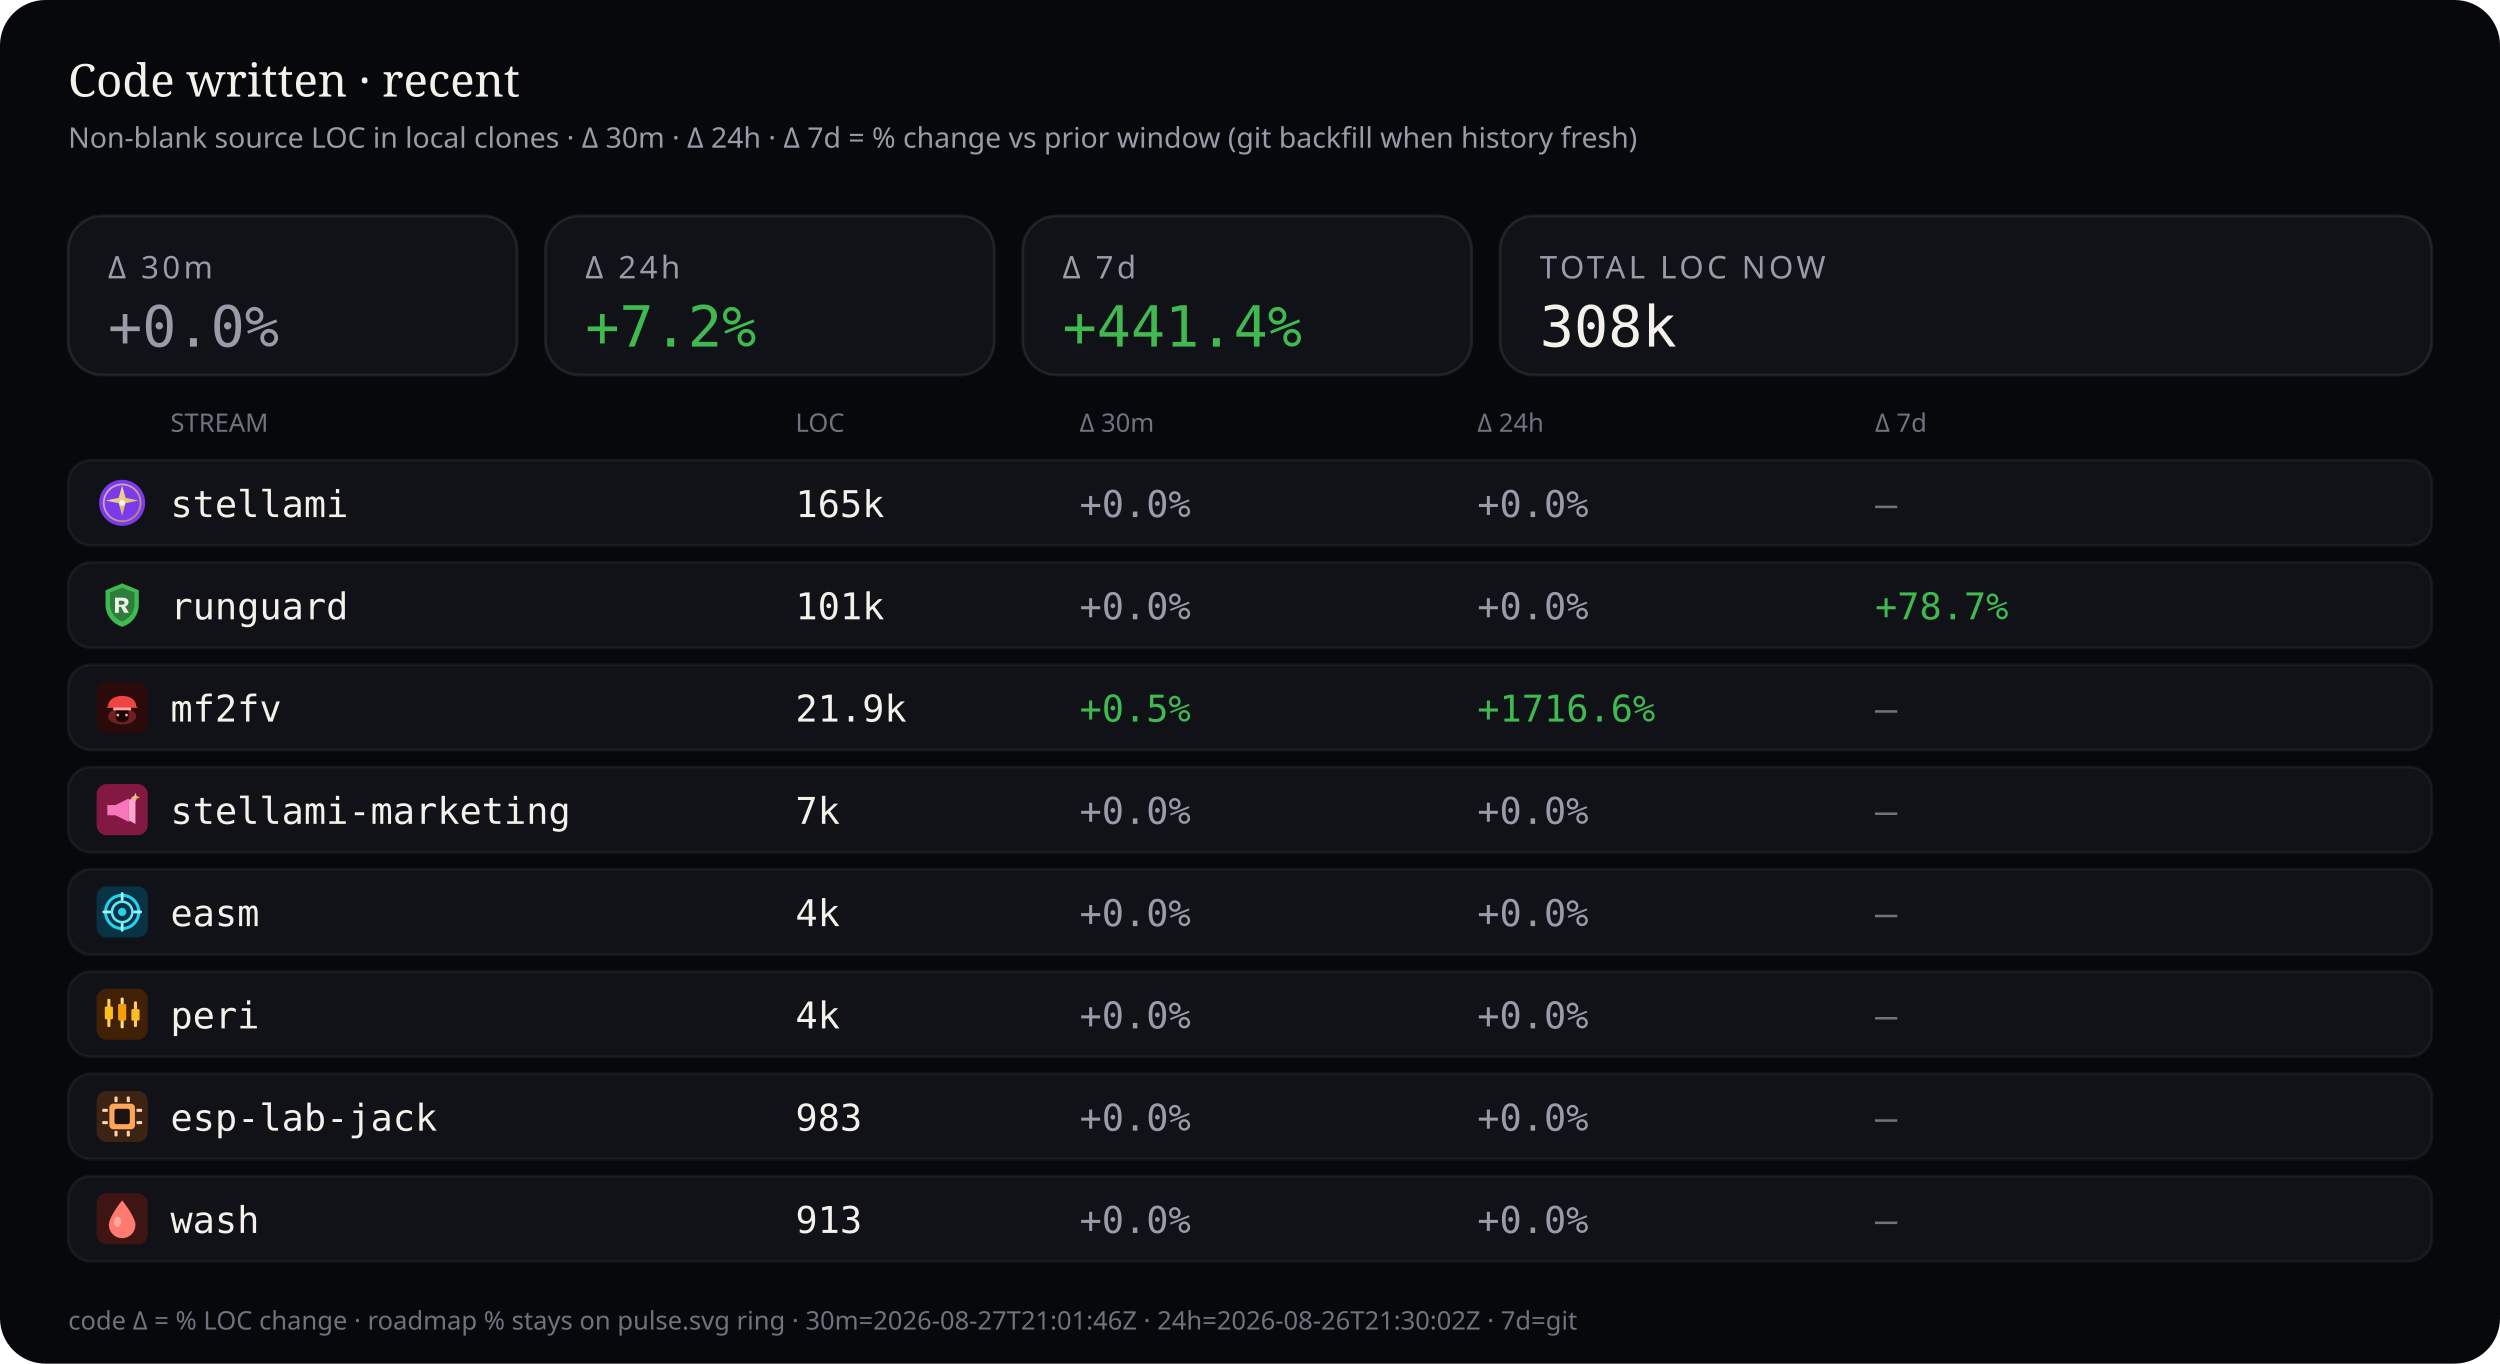
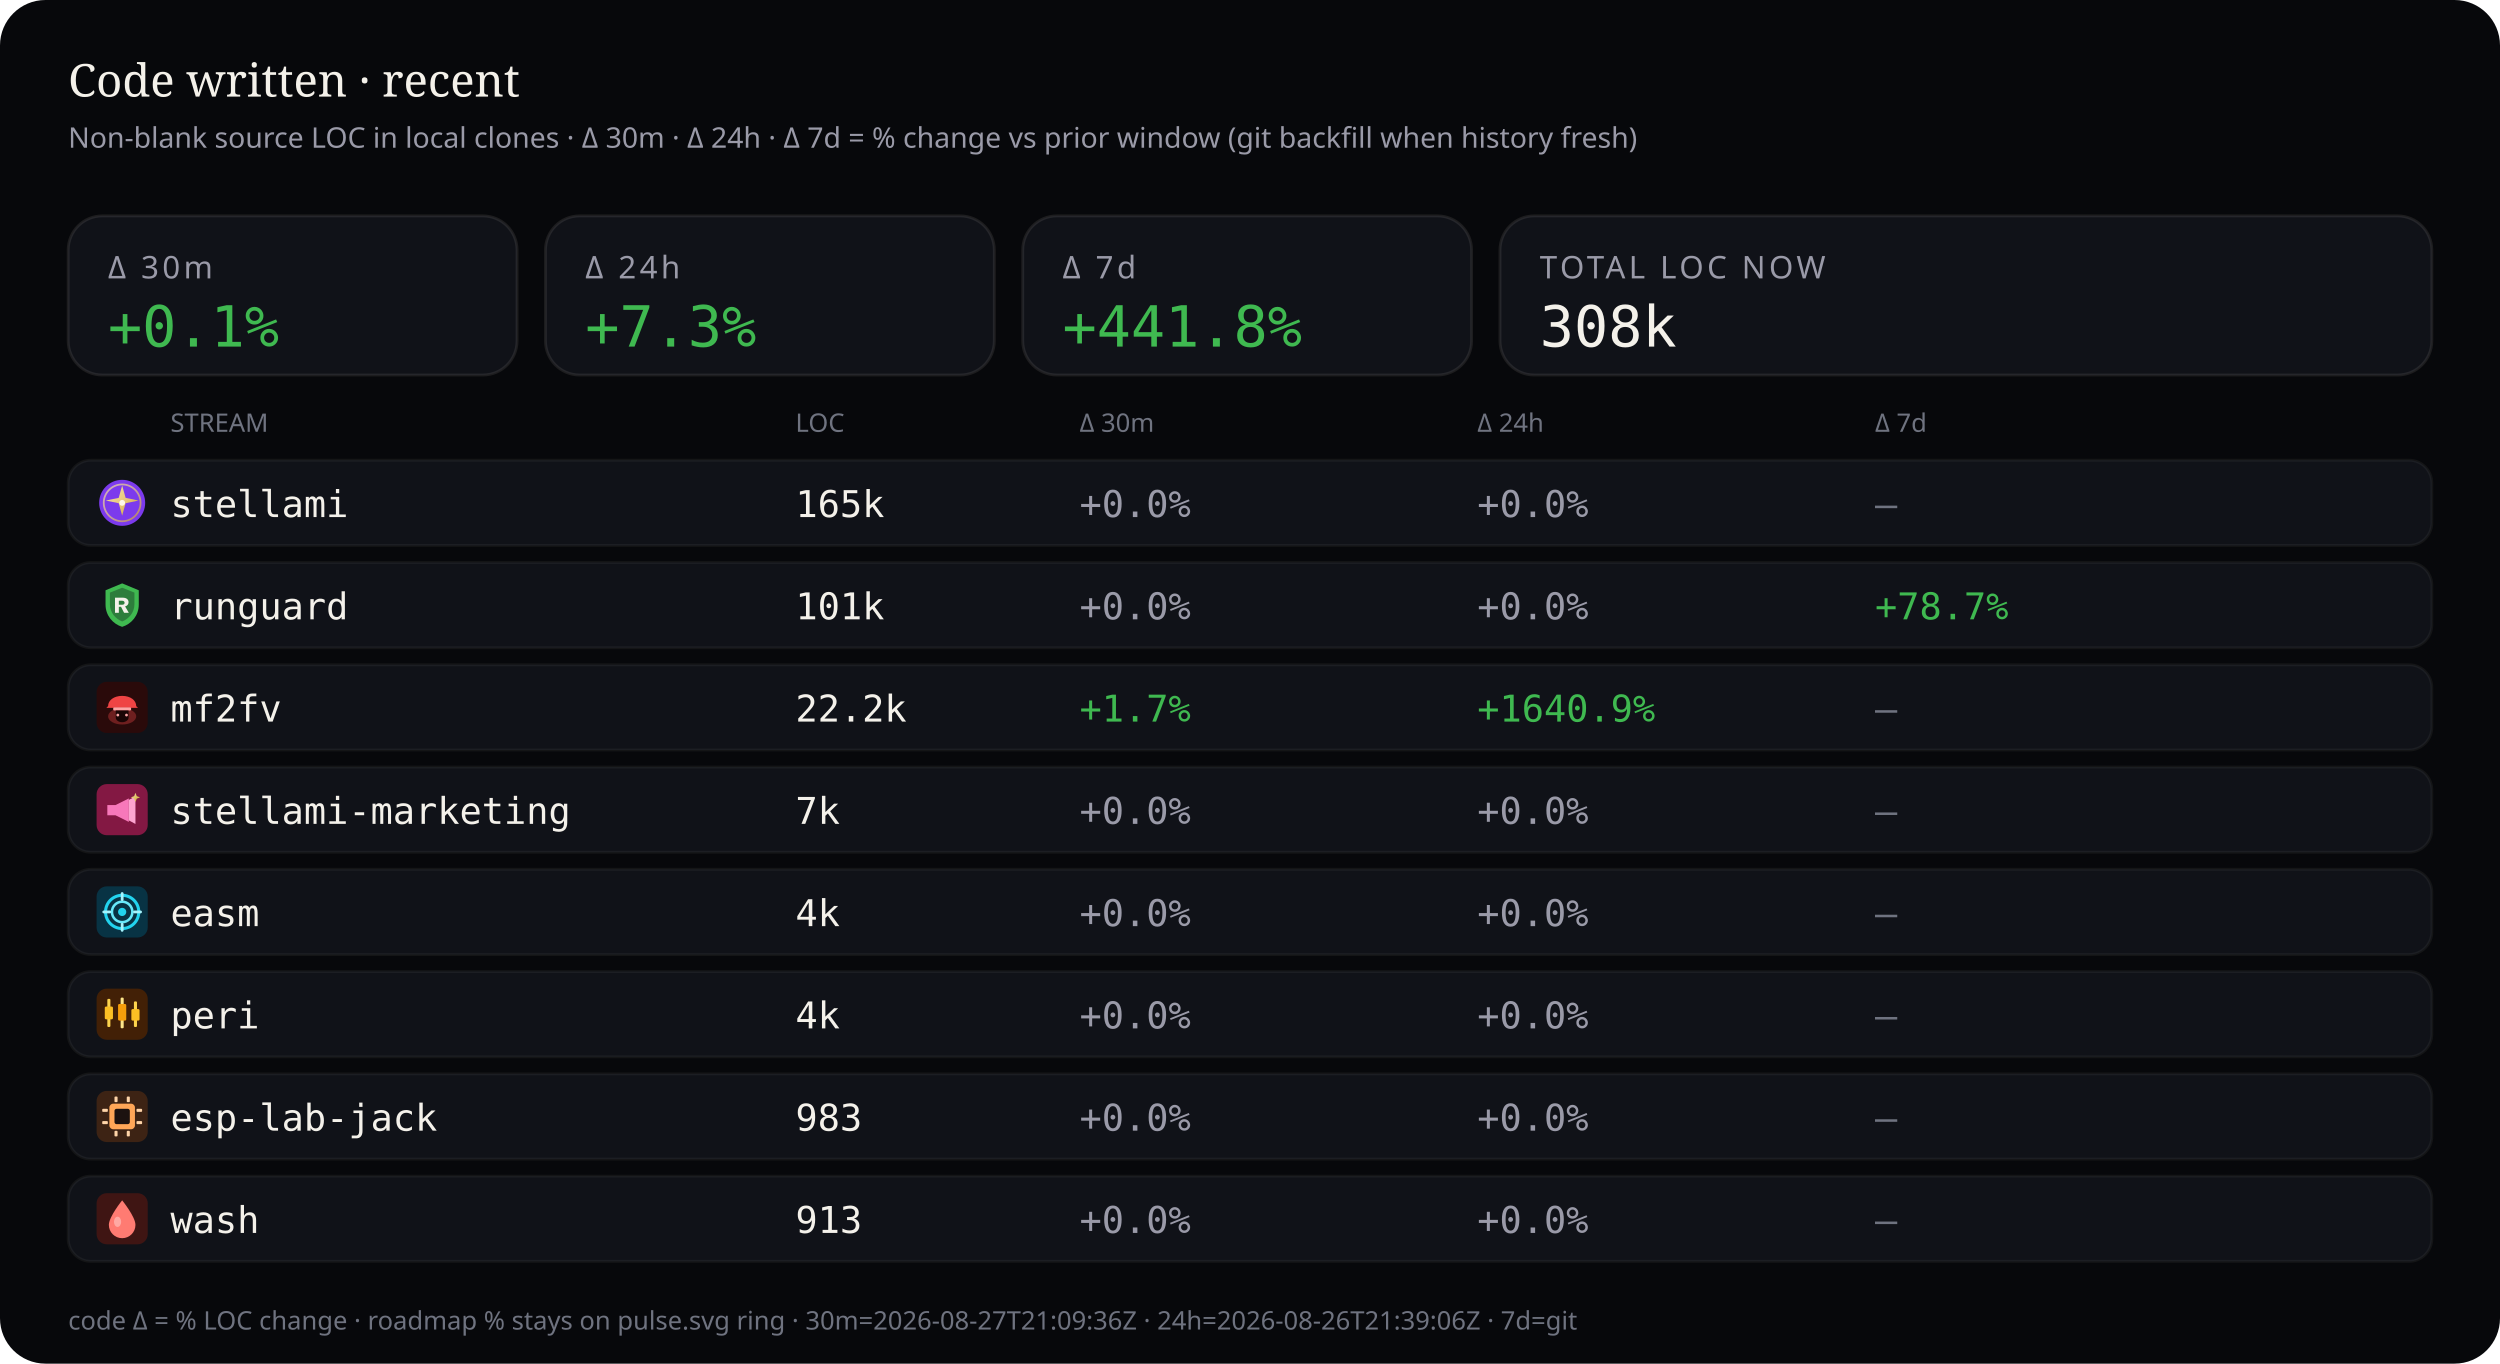
<svg xmlns="http://www.w3.org/2000/svg" viewBox="0 0 880 480" width="880" height="480" role="img" aria-label="Source code LOC deltas — 30 minutes, 24 hours, and 7 days">
  <rect width="880" height="480" rx="16" fill="#07080b" />
  <text x="24" y="34" fill="#f4f1ea" font-size="16" font-family="ui-serif, Georgia, serif">Code written · recent</text>
  <text x="24" y="52" fill="#9a9aa8" font-size="10" font-family="ui-sans-serif, system-ui, sans-serif">Non-blank source LOC in local clones · Δ 30m · Δ 24h · Δ 7d = % change vs prior window (git backfill when history fresh)</text>
  <rect x="24" y="76" width="158" height="56" rx="12" fill="#101218" stroke="rgba(232,228,214,0.10)" />
  <text x="38" y="98" fill="#9a9aa8" font-size="11" font-family="ui-sans-serif, system-ui, sans-serif" letter-spacing="1.2">Δ 30m</text>
-   <text x="38" y="122" fill="#9a9aa8" font-size="20" font-family="ui-monospace, SFMono-Regular, monospace">+0.0%</text>
+   <text x="38" y="122" fill="#3fb950" font-size="20" font-family="ui-monospace, SFMono-Regular, monospace">+0.1%</text>
  <rect x="192" y="76" width="158" height="56" rx="12" fill="#101218" stroke="rgba(232,228,214,0.10)" />
  <text x="206" y="98" fill="#9a9aa8" font-size="11" font-family="ui-sans-serif, system-ui, sans-serif" letter-spacing="1.2">Δ 24h</text>
-   <text x="206" y="122" fill="#3fb950" font-size="20" font-family="ui-monospace, SFMono-Regular, monospace">+7.2%</text>
+   <text x="206" y="122" fill="#3fb950" font-size="20" font-family="ui-monospace, SFMono-Regular, monospace">+7.3%</text>
  <rect x="360" y="76" width="158" height="56" rx="12" fill="#101218" stroke="rgba(232,228,214,0.10)" />
  <text x="374" y="98" fill="#9a9aa8" font-size="11" font-family="ui-sans-serif, system-ui, sans-serif" letter-spacing="1.2">Δ 7d</text>
-   <text x="374" y="122" fill="#3fb950" font-size="20" font-family="ui-monospace, SFMono-Regular, monospace">+441.4%</text>
+   <text x="374" y="122" fill="#3fb950" font-size="20" font-family="ui-monospace, SFMono-Regular, monospace">+441.8%</text>
  <rect x="528" y="76" width="328" height="56" rx="12" fill="#101218" stroke="rgba(232,228,214,0.10)" />
  <text x="542" y="98" fill="#9a9aa8" font-size="11" font-family="ui-sans-serif, system-ui, sans-serif" letter-spacing="1.2">TOTAL LOC NOW</text>
  <text x="542" y="122" fill="#f4f1ea" font-size="20" font-family="ui-monospace, SFMono-Regular, monospace">308k</text>
  <text x="60" y="152" fill="#6f7380" font-size="9" font-family="ui-sans-serif, system-ui, sans-serif">STREAM</text>
  <text x="280" y="152" fill="#6f7380" font-size="9" font-family="ui-sans-serif, system-ui, sans-serif">LOC</text>
  <text x="380" y="152" fill="#6f7380" font-size="9" font-family="ui-sans-serif, system-ui, sans-serif">Δ 30m</text>
  <text x="520" y="152" fill="#6f7380" font-size="9" font-family="ui-sans-serif, system-ui, sans-serif">Δ 24h</text>
  <text x="660" y="152" fill="#6f7380" font-size="9" font-family="ui-sans-serif, system-ui, sans-serif">Δ 7d</text>
  <rect x="24" y="162" width="832" height="30" rx="8" fill="#101218" stroke="rgba(232,228,214,0.06)" />
  <g id="stream_logo_stellami" class="stream_logo" data-stream="stellami" transform="translate(34.0,168.0) scale(0.9)" opacity="1.0">
    <defs>
      <linearGradient id="stream_logo_stellami-stellami-gold" x1="0%" y1="0%" x2="100%" y2="100%">
        <stop offset="0%" stop-color="#f5e6a8" />
        <stop offset="55%" stop-color="#e8c57a" />
        <stop offset="100%" stop-color="#c9a227" />
      </linearGradient>
    </defs>
    <circle cx="10" cy="10" r="9" fill="#7c3aed" />
    <circle cx="10" cy="10" r="7.2" fill="none" stroke="url(#stream_logo_stellami-stellami-gold)" stroke-width="0.7" opacity=".7" />
    <path fill="url(#stream_logo_stellami-stellami-gold)" d="M10 3.2 L11.35 8.05 L16.4 9.1 L11.35 10.15 L10 15 L8.65 10.15 L3.6 9.1 L8.65 8.05 Z" />
    <circle cx="10" cy="10" r="1.15" fill="#fff8e8" />
  </g>
  <use class="stream_logo" data-stream="stellami" href="#stream_logo_stellami" x="34.0" y="168.0" width="18" height="18" opacity="0" />
  <text x="60" y="182" fill="#f4f1ea" font-size="13" font-family="ui-monospace, SFMono-Regular, monospace">stellami</text>
  <text x="280" y="182" fill="#f4f1ea" font-size="13" font-family="ui-monospace, SFMono-Regular, monospace">165k</text>
  <text x="380" y="182" fill="#9a9aa8" font-size="13" font-family="ui-monospace, SFMono-Regular, monospace">+0.0%</text>
  <text x="520" y="182" fill="#9a9aa8" font-size="13" font-family="ui-monospace, SFMono-Regular, monospace">+0.0%</text>
  <text x="660" y="182" fill="#6f7380" font-size="13" font-family="ui-monospace, SFMono-Regular, monospace">—</text>
  <rect x="24" y="198" width="832" height="30" rx="8" fill="#101218" stroke="rgba(232,228,214,0.06)" />
  <g id="stream_logo_runguard" class="stream_logo" data-stream="runguard" transform="translate(34.0,204.0) scale(0.9)" opacity="1.0">
    <path fill="#3fb950" d="M10 1.5 L16.5 4.2 V9.8 C16.5 14.1 13.6 17.4 10 18.5 C6.4 17.4 3.5 14.1 3.5 9.8 V4.2 Z" />
    <path fill="#0d1117" fill-opacity=".35" d="M10 3.2 L14.8 5.1 V9.7 C14.8 12.9 12.6 15.4 10 16.4 C7.4 15.4 5.2 12.9 5.2 9.7 V5.1 Z" />
    <path fill="#f4f1ea" d="M7.2 7.1h3.1c1.35 0 2.2.7 2.2 1.75 0 .85-.5 1.45-1.35 1.65L12.6 13h-1.85l-1.2-2.35H8.7V13H7.2V7.1zm1.5 1.2v1.55h1.35c.55 0 .9-.28.9-.75s-.35-.8-.9-.8H8.7z" />
  </g>
  <use class="stream_logo" data-stream="runguard" href="#stream_logo_runguard" x="34.0" y="204.0" width="18" height="18" opacity="0" />
  <text x="60" y="218" fill="#f4f1ea" font-size="13" font-family="ui-monospace, SFMono-Regular, monospace">runguard</text>
  <text x="280" y="218" fill="#f4f1ea" font-size="13" font-family="ui-monospace, SFMono-Regular, monospace">101k</text>
  <text x="380" y="218" fill="#9a9aa8" font-size="13" font-family="ui-monospace, SFMono-Regular, monospace">+0.0%</text>
  <text x="520" y="218" fill="#9a9aa8" font-size="13" font-family="ui-monospace, SFMono-Regular, monospace">+0.0%</text>
  <text x="660" y="218" fill="#3fb950" font-size="13" font-family="ui-monospace, SFMono-Regular, monospace">+78.7%</text>
  <rect x="24" y="234" width="832" height="30" rx="8" fill="#101218" stroke="rgba(232,228,214,0.06)" />
  <g id="stream_logo_mf2fv" class="stream_logo" data-stream="mf2fv" transform="translate(34.0,240.0) scale(0.9)" opacity="1.0">
    <rect width="20" height="20" rx="4" fill="#2a0a0a" />
    <ellipse cx="10" cy="13.5" rx="5.5" ry="3.2" fill="#ef4444" opacity=".35" />
    <path fill="#ef4444" d="M4.5 9.5 C4.5 7.2 6.8 5.5 10 5.5 S15.5 7.2 15.5 9.5 L16.2 10.2 H3.8 Z" />
    <rect x="6.5" y="10" width="7" height="1.2" rx="0.4" fill="#fca5a5" />
    <path fill="#1a0505" d="M7.5 11.2 h5 v2.8 c0 1-1.1 1.8-2.5 1.8 s-2.5-.8-2.5-1.8 v-2.8z" />
    <circle cx="8.3" cy="13" r="0.55" fill="#fca5a5" />
    <circle cx="11.7" cy="13" r="0.55" fill="#fca5a5" />
  </g>
  <use class="stream_logo" data-stream="mf2fv" href="#stream_logo_mf2fv" x="34.0" y="240.0" width="18" height="18" opacity="0" />
  <text x="60" y="254" fill="#f4f1ea" font-size="13" font-family="ui-monospace, SFMono-Regular, monospace">mf2fv</text>
-   <text x="280" y="254" fill="#f4f1ea" font-size="13" font-family="ui-monospace, SFMono-Regular, monospace">21.9k</text>
-   <text x="380" y="254" fill="#3fb950" font-size="13" font-family="ui-monospace, SFMono-Regular, monospace">+0.5%</text>
-   <text x="520" y="254" fill="#3fb950" font-size="13" font-family="ui-monospace, SFMono-Regular, monospace">+1716.6%</text>
+   <text x="280" y="254" fill="#f4f1ea" font-size="13" font-family="ui-monospace, SFMono-Regular, monospace">22.2k</text>
+   <text x="380" y="254" fill="#3fb950" font-size="13" font-family="ui-monospace, SFMono-Regular, monospace">+1.7%</text>
+   <text x="520" y="254" fill="#3fb950" font-size="13" font-family="ui-monospace, SFMono-Regular, monospace">+1640.9%</text>
  <text x="660" y="254" fill="#6f7380" font-size="13" font-family="ui-monospace, SFMono-Regular, monospace">—</text>
  <rect x="24" y="270" width="832" height="30" rx="8" fill="#101218" stroke="rgba(232,228,214,0.06)" />
  <g id="stream_logo_stellami-marketing" class="stream_logo" data-stream="stellami-marketing" transform="translate(34.0,276.0) scale(0.9)" opacity="1.0">
    <defs>
      <linearGradient id="stream_logo_stellami-marketing-smkt-gold" x1="0%" y1="0%" x2="100%" y2="100%">
        <stop offset="0%" stop-color="#f5e6a8" />
        <stop offset="100%" stop-color="#c9a227" />
      </linearGradient>
    </defs>
    <rect width="20" height="20" rx="4" fill="#831843" />
    <path fill="#f778ba" d="M4.2 8.2h3.2l5.2-2.6v9.2l-5.2-2.6H4.2z" />
    <path fill="#fda4d0" d="M12.6 6.2l2.6-1.4v10.8l-2.6-1.4z" />
    <path fill="url(#stream_logo_stellami-marketing-smkt-gold)" d="M15.2 3.4 L15.7 4.7 L17 5.2 L15.7 5.7 L15.2 7 L14.7 5.7 L13.4 5.2 L14.7 4.7 Z" />
  </g>
  <use class="stream_logo" data-stream="stellami-marketing" href="#stream_logo_stellami-marketing" x="34.0" y="276.0" width="18" height="18" opacity="0" />
  <text x="60" y="290" fill="#f4f1ea" font-size="13" font-family="ui-monospace, SFMono-Regular, monospace">stellami-marketing</text>
  <text x="280" y="290" fill="#f4f1ea" font-size="13" font-family="ui-monospace, SFMono-Regular, monospace">7k</text>
  <text x="380" y="290" fill="#9a9aa8" font-size="13" font-family="ui-monospace, SFMono-Regular, monospace">+0.0%</text>
  <text x="520" y="290" fill="#9a9aa8" font-size="13" font-family="ui-monospace, SFMono-Regular, monospace">+0.0%</text>
  <text x="660" y="290" fill="#6f7380" font-size="13" font-family="ui-monospace, SFMono-Regular, monospace">—</text>
  <rect x="24" y="306" width="832" height="30" rx="8" fill="#101218" stroke="rgba(232,228,214,0.06)" />
  <g id="stream_logo_easm" class="stream_logo" data-stream="easm" transform="translate(34.0,312.0) scale(0.9)" opacity="1.0">
    <rect width="20" height="20" rx="4" fill="#083344" />
    <circle cx="10" cy="10" r="6.5" fill="none" stroke="#22d3ee" stroke-width="1.2" />
    <circle cx="10" cy="10" r="4" fill="none" stroke="#67e8f9" stroke-width="1" />
    <circle cx="10" cy="10" r="1.6" fill="#22d3ee" />
    <path d="M10 2.8 V5.2 M10 14.8 V17.2 M2.8 10 H5.2 M14.8 10 H17.2" stroke="#a5f3fc" stroke-width="1.1" stroke-linecap="round" />
  </g>
  <use class="stream_logo" data-stream="easm" href="#stream_logo_easm" x="34.0" y="312.0" width="18" height="18" opacity="0" />
  <text x="60" y="326" fill="#f4f1ea" font-size="13" font-family="ui-monospace, SFMono-Regular, monospace">easm</text>
  <text x="280" y="326" fill="#f4f1ea" font-size="13" font-family="ui-monospace, SFMono-Regular, monospace">4k</text>
  <text x="380" y="326" fill="#9a9aa8" font-size="13" font-family="ui-monospace, SFMono-Regular, monospace">+0.0%</text>
  <text x="520" y="326" fill="#9a9aa8" font-size="13" font-family="ui-monospace, SFMono-Regular, monospace">+0.0%</text>
  <text x="660" y="326" fill="#6f7380" font-size="13" font-family="ui-monospace, SFMono-Regular, monospace">—</text>
  <rect x="24" y="342" width="832" height="30" rx="8" fill="#101218" stroke="rgba(232,228,214,0.06)" />
  <g id="stream_logo_peri" class="stream_logo" data-stream="peri" transform="translate(34.0,348.0) scale(0.9)" opacity="1.0">
    <rect width="20" height="20" rx="4" fill="#422006" />
    <rect x="4.2" y="4" width="1.2" height="11" rx="0.4" fill="#fcd34d" />
    <rect x="3.2" y="7" width="3.2" height="5" rx="0.5" fill="#fbbf24" />
    <rect x="9.4" y="3.5" width="1.2" height="12" rx="0.4" fill="#fde68a" />
    <rect x="8.4" y="6" width="3.2" height="6.5" rx="0.5" fill="#f59e0b" />
    <rect x="14.6" y="5" width="1.2" height="10" rx="0.4" fill="#fcd34d" />
    <rect x="13.6" y="8" width="3.2" height="4.5" rx="0.5" fill="#fbbf24" />
  </g>
  <use class="stream_logo" data-stream="peri" href="#stream_logo_peri" x="34.0" y="348.0" width="18" height="18" opacity="0" />
  <text x="60" y="362" fill="#f4f1ea" font-size="13" font-family="ui-monospace, SFMono-Regular, monospace">peri</text>
  <text x="280" y="362" fill="#f4f1ea" font-size="13" font-family="ui-monospace, SFMono-Regular, monospace">4k</text>
  <text x="380" y="362" fill="#9a9aa8" font-size="13" font-family="ui-monospace, SFMono-Regular, monospace">+0.0%</text>
  <text x="520" y="362" fill="#9a9aa8" font-size="13" font-family="ui-monospace, SFMono-Regular, monospace">+0.0%</text>
  <text x="660" y="362" fill="#6f7380" font-size="13" font-family="ui-monospace, SFMono-Regular, monospace">—</text>
  <rect x="24" y="378" width="832" height="30" rx="8" fill="#101218" stroke="rgba(232,228,214,0.06)" />
  <g id="stream_logo_esp-lab-jack" class="stream_logo" data-stream="esp-lab-jack" transform="translate(34.0,384.0) scale(0.9)" opacity="1.0">
    <rect width="20" height="20" rx="4" fill="#3d2314" />
    <rect x="5" y="5" width="10" height="10" rx="1.5" fill="#ffa657" />
    <rect x="7" y="7" width="6" height="6" rx="0.8" fill="#1c1210" />
    <rect x="2.2" y="7" width="2.2" height="1.2" rx="0.3" fill="#ffd4a8" />
    <rect x="2.2" y="11.8" width="2.2" height="1.2" rx="0.3" fill="#ffd4a8" />
    <rect x="15.6" y="7" width="2.2" height="1.2" rx="0.3" fill="#ffd4a8" />
    <rect x="15.6" y="11.8" width="2.2" height="1.2" rx="0.3" fill="#ffd4a8" />
    <rect x="7" y="2.2" width="1.2" height="2.2" rx="0.3" fill="#ffd4a8" />
    <rect x="11.8" y="2.2" width="1.2" height="2.2" rx="0.3" fill="#ffd4a8" />
    <rect x="7" y="15.6" width="1.2" height="2.2" rx="0.3" fill="#ffd4a8" />
    <rect x="11.8" y="15.6" width="1.2" height="2.2" rx="0.3" fill="#ffd4a8" />
  </g>
  <use class="stream_logo" data-stream="esp-lab-jack" href="#stream_logo_esp-lab-jack" x="34.0" y="384.0" width="18" height="18" opacity="0" />
  <text x="60" y="398" fill="#f4f1ea" font-size="13" font-family="ui-monospace, SFMono-Regular, monospace">esp-lab-jack</text>
  <text x="280" y="398" fill="#f4f1ea" font-size="13" font-family="ui-monospace, SFMono-Regular, monospace">983</text>
  <text x="380" y="398" fill="#9a9aa8" font-size="13" font-family="ui-monospace, SFMono-Regular, monospace">+0.0%</text>
  <text x="520" y="398" fill="#9a9aa8" font-size="13" font-family="ui-monospace, SFMono-Regular, monospace">+0.0%</text>
  <text x="660" y="398" fill="#6f7380" font-size="13" font-family="ui-monospace, SFMono-Regular, monospace">—</text>
  <rect x="24" y="414" width="832" height="30" rx="8" fill="#101218" stroke="rgba(232,228,214,0.06)" />
  <g id="stream_logo_wash" class="stream_logo" data-stream="wash" transform="translate(34.0,420.0) scale(0.9)" opacity="1.0">
    <rect width="20" height="20" rx="4" fill="#3f1513" />
    <path fill="#ff7b72" d="M10 2.8 C10 2.8 15.2 9.2 15.2 12.4 A5.2 5.2 0 0 1 4.8 12.4 C4.8 9.2 10 2.8 10 2.8 Z" />
    <ellipse cx="8.2" cy="11.2" rx="1.4" ry="2" fill="#ffd0cc" opacity=".55" />
  </g>
  <use class="stream_logo" data-stream="wash" href="#stream_logo_wash" x="34.0" y="420.0" width="18" height="18" opacity="0" />
  <text x="60" y="434" fill="#f4f1ea" font-size="13" font-family="ui-monospace, SFMono-Regular, monospace">wash</text>
  <text x="280" y="434" fill="#f4f1ea" font-size="13" font-family="ui-monospace, SFMono-Regular, monospace">913</text>
  <text x="380" y="434" fill="#9a9aa8" font-size="13" font-family="ui-monospace, SFMono-Regular, monospace">+0.0%</text>
  <text x="520" y="434" fill="#9a9aa8" font-size="13" font-family="ui-monospace, SFMono-Regular, monospace">+0.0%</text>
  <text x="660" y="434" fill="#6f7380" font-size="13" font-family="ui-monospace, SFMono-Regular, monospace">—</text>
-   <text x="24" y="468" fill="#6f7380" font-size="9" font-family="ui-sans-serif, system-ui, sans-serif">code Δ = % LOC change · roadmap % stays on pulse.svg ring · 30m=2026-08-27T21:01:46Z · 24h=2026-08-26T21:30:02Z · 7d=git</text>
+   <text x="24" y="468" fill="#6f7380" font-size="9" font-family="ui-sans-serif, system-ui, sans-serif">code Δ = % LOC change · roadmap % stays on pulse.svg ring · 30m=2026-08-27T21:09:36Z · 24h=2026-08-26T21:39:06Z · 7d=git</text>
</svg>
